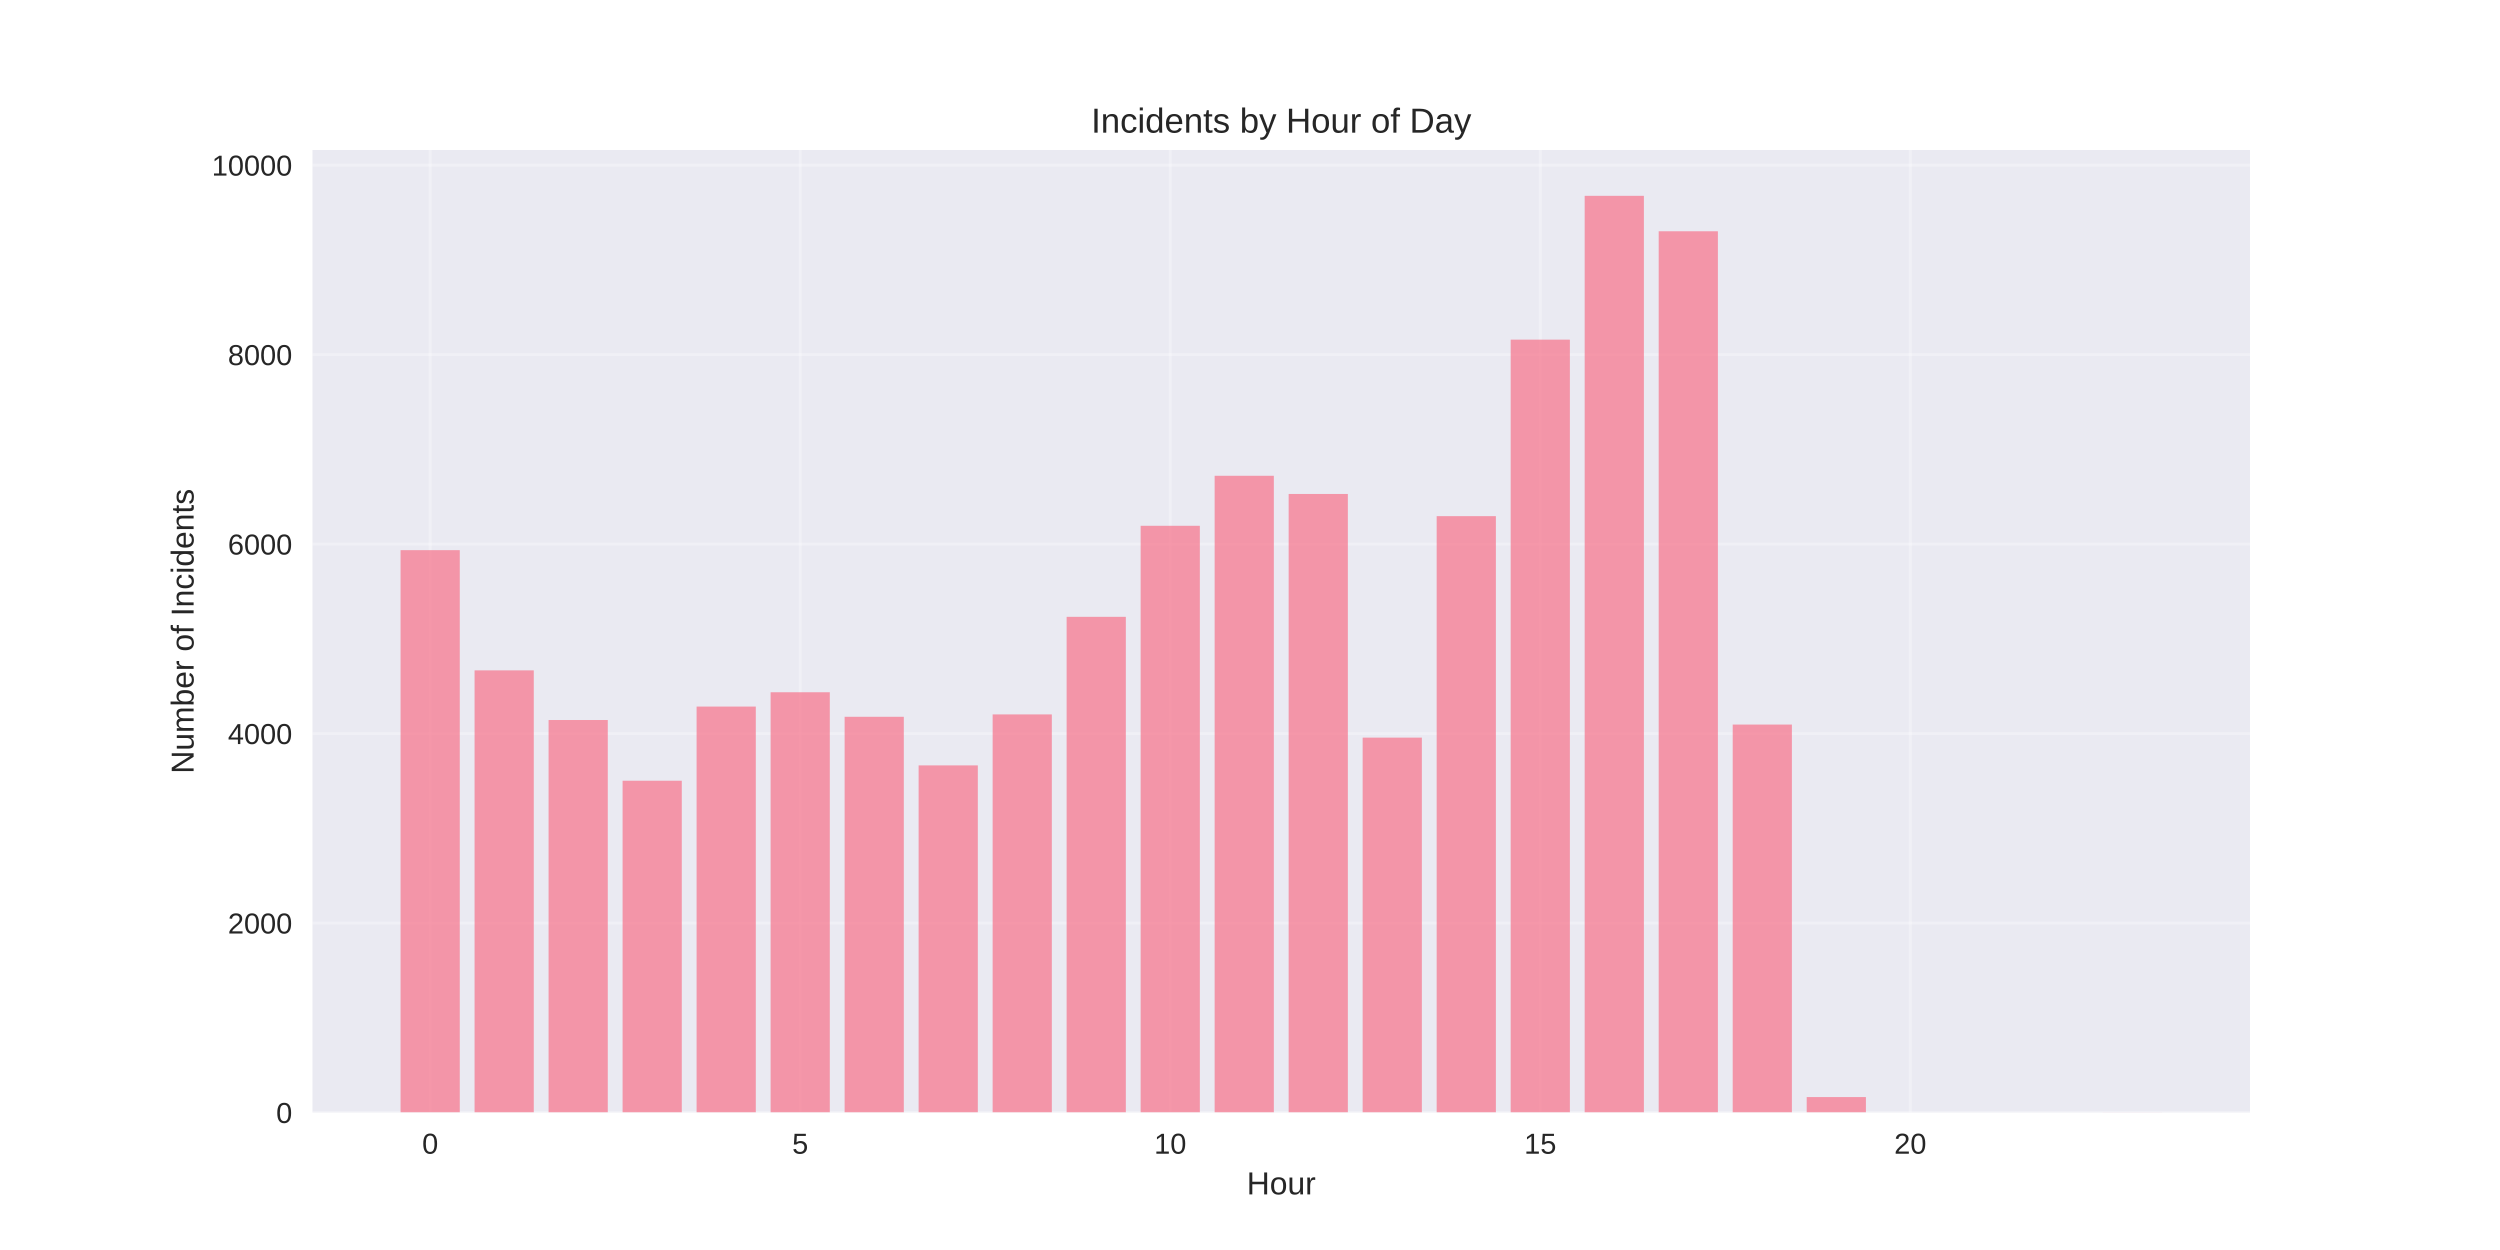
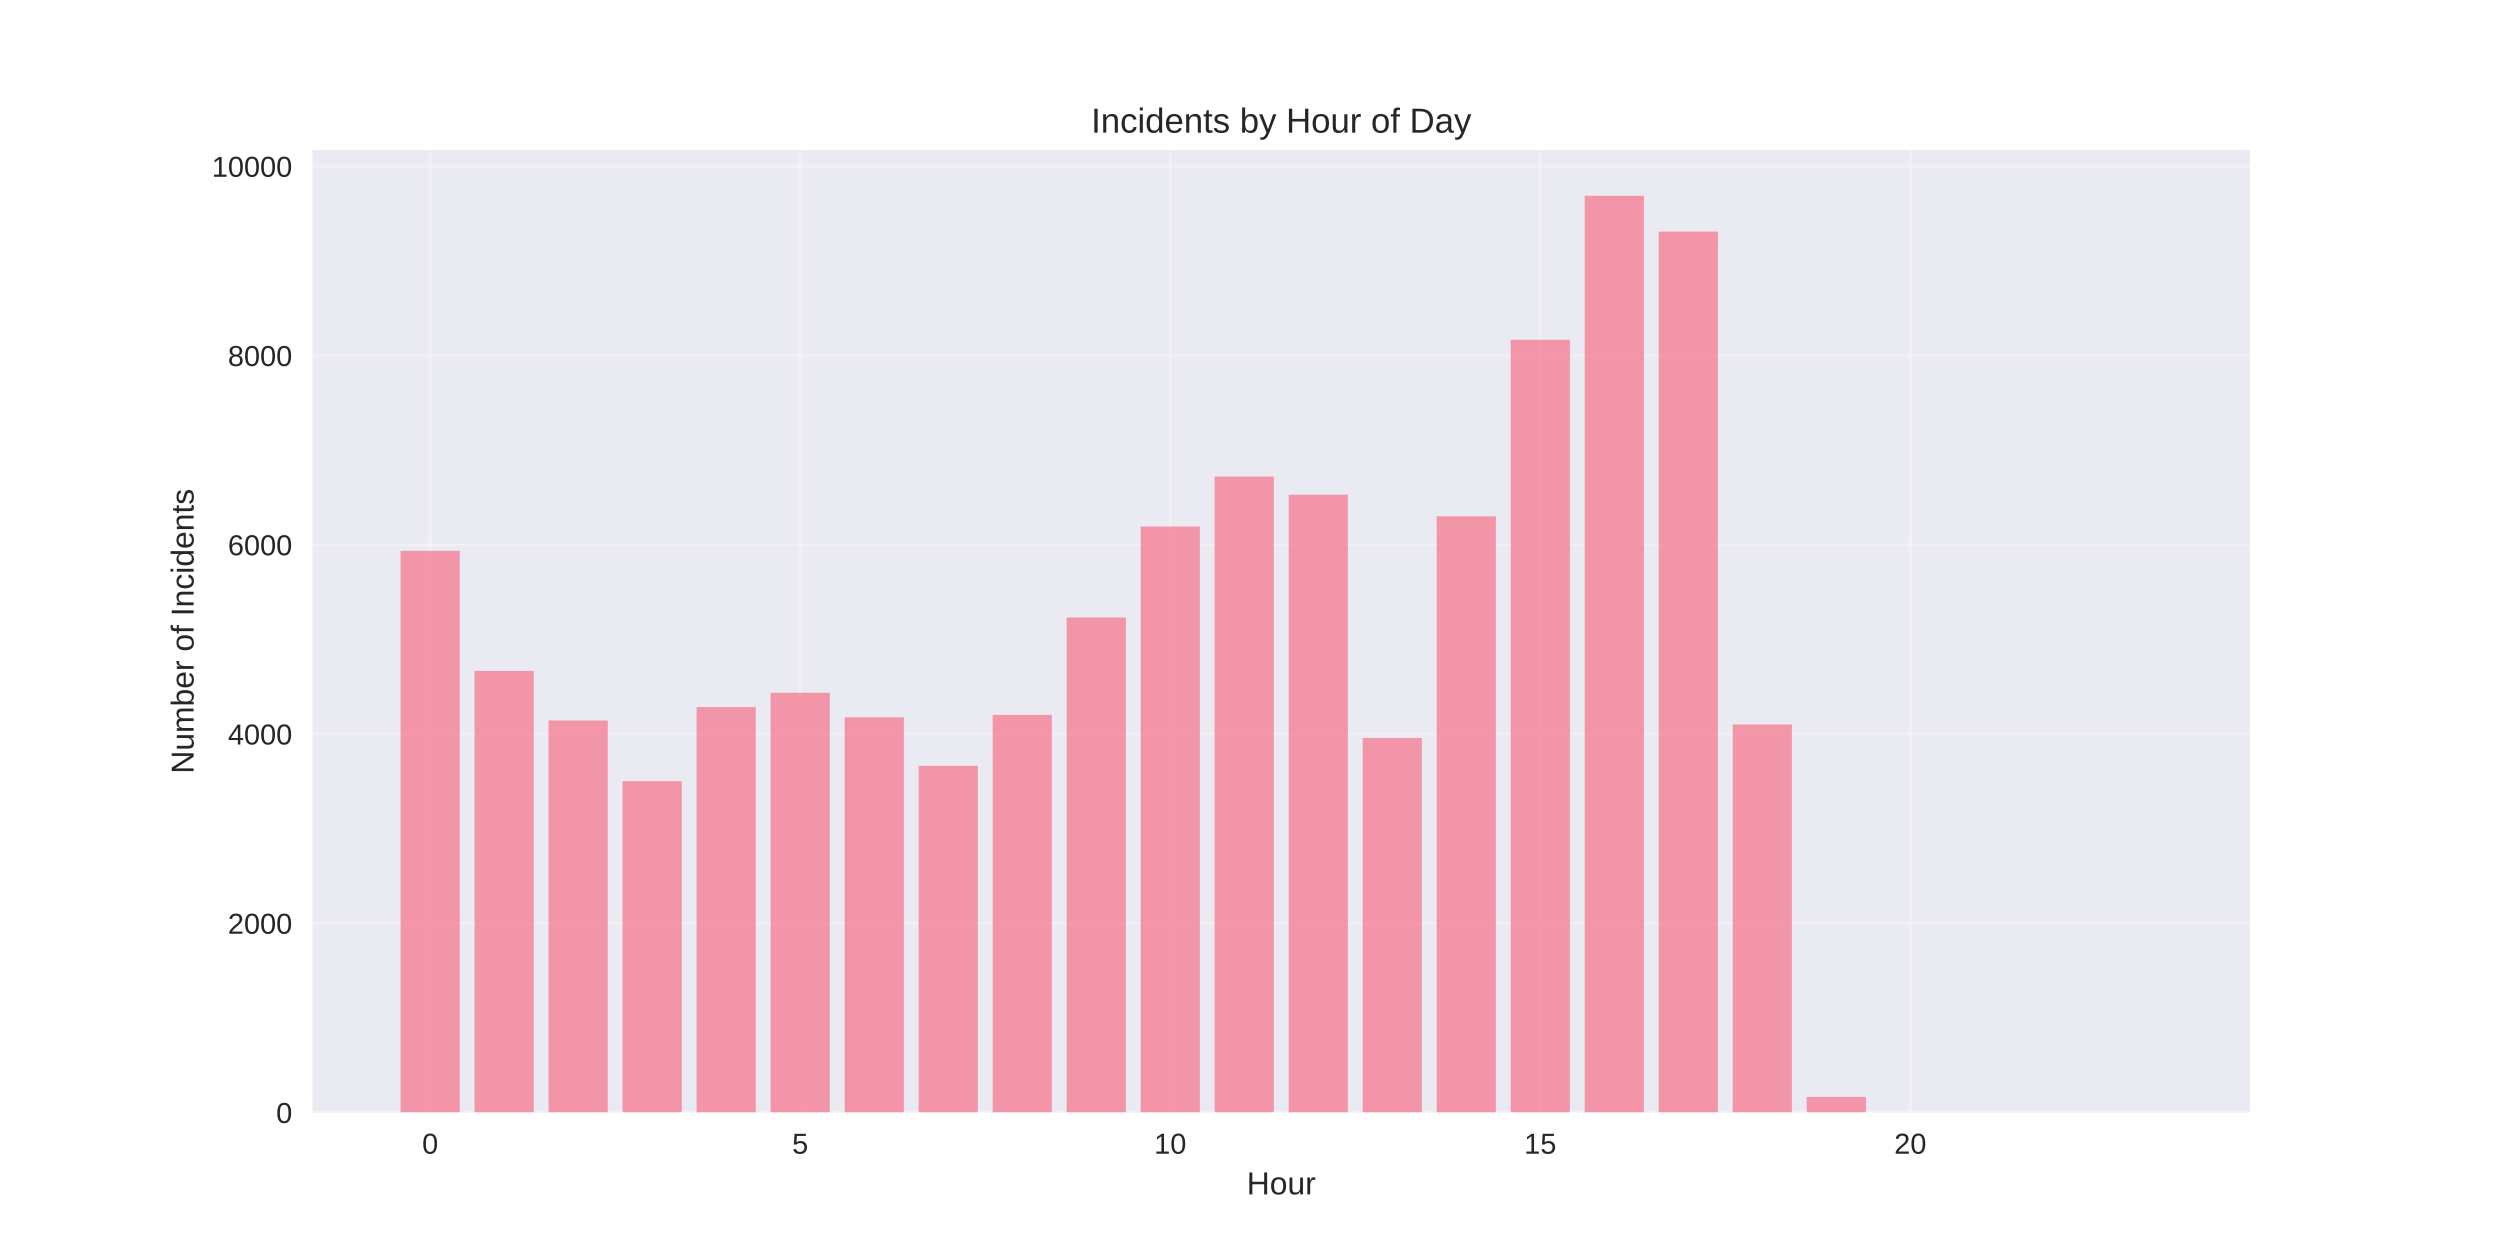
<svg xmlns="http://www.w3.org/2000/svg" width="864pt" height="432pt" viewBox="0 0 864 432" version="1.1">
  <defs>
    <style type="text/css">*{stroke-linejoin: round; stroke-linecap: butt}</style>
  </defs>
  <g id="figure_1">
    <g id="patch_1">
      <path d="M 0 432  L 864 432  L 864 0  L 0 0  z " style="fill: #ffffff" />
    </g>
    <g id="axes_1">
      <g id="patch_2">
        <path d="M 108 384.48  L 777.6 384.48  L 777.6 51.84  L 108 51.84  z " style="fill: #eaeaf2" />
      </g>
      <g id="matplotlib.axis_1">
        <g id="xtick_1">
          <g id="line2d_1">
-             <path d="M 148.667 384.48  L 148.667 51.84  " clip-path="url(#p95515d4c45)" style="fill: none; stroke: #ffffff; stroke-opacity: 0.3; stroke-linecap: round" />
+             <path d="M 148.667 384.48  L 148.667 51.84  " clip-path="url(#p0d8e001945)" style="fill: none; stroke: #ffffff; stroke-opacity: 0.3; stroke-linecap: round" />
          </g>
          <g id="line2d_2" />
          <g id="text_1">
            <text style="fill: #262626; font: 10px 'Arial', 'Liberation Sans', 'DejaVu Sans', 'Bitstream Vera Sans', sans-serif; text-anchor: middle" x="148.667" y="398.727" transform="rotate(-0 148.6671 398.7269)">0</text>
          </g>
        </g>
        <g id="xtick_2">
          <g id="line2d_3">
-             <path d="M 276.551 384.48  L 276.551 51.84  " clip-path="url(#p95515d4c45)" style="fill: none; stroke: #ffffff; stroke-opacity: 0.3; stroke-linecap: round" />
+             <path d="M 276.551 384.48  L 276.551 51.84  " clip-path="url(#p0d8e001945)" style="fill: none; stroke: #ffffff; stroke-opacity: 0.3; stroke-linecap: round" />
          </g>
          <g id="line2d_4" />
          <g id="text_2">
            <text style="fill: #262626; font: 10px 'Arial', 'Liberation Sans', 'DejaVu Sans', 'Bitstream Vera Sans', sans-serif; text-anchor: middle" x="276.551" y="398.727" transform="rotate(-0 276.551 398.7269)">5</text>
          </g>
        </g>
        <g id="xtick_3">
          <g id="line2d_5">
-             <path d="M 404.435 384.48  L 404.435 51.84  " clip-path="url(#p95515d4c45)" style="fill: none; stroke: #ffffff; stroke-opacity: 0.3; stroke-linecap: round" />
+             <path d="M 404.435 384.48  L 404.435 51.84  " clip-path="url(#p0d8e001945)" style="fill: none; stroke: #ffffff; stroke-opacity: 0.3; stroke-linecap: round" />
          </g>
          <g id="line2d_6" />
          <g id="text_3">
            <text style="fill: #262626; font: 10px 'Arial', 'Liberation Sans', 'DejaVu Sans', 'Bitstream Vera Sans', sans-serif; text-anchor: middle" x="404.435" y="398.727" transform="rotate(-0 404.4348 398.7269)">10</text>
          </g>
        </g>
        <g id="xtick_4">
          <g id="line2d_7">
-             <path d="M 532.319 384.48  L 532.319 51.84  " clip-path="url(#p95515d4c45)" style="fill: none; stroke: #ffffff; stroke-opacity: 0.3; stroke-linecap: round" />
+             <path d="M 532.319 384.48  L 532.319 51.84  " clip-path="url(#p0d8e001945)" style="fill: none; stroke: #ffffff; stroke-opacity: 0.3; stroke-linecap: round" />
          </g>
          <g id="line2d_8" />
          <g id="text_4">
            <text style="fill: #262626; font: 10px 'Arial', 'Liberation Sans', 'DejaVu Sans', 'Bitstream Vera Sans', sans-serif; text-anchor: middle" x="532.319" y="398.727" transform="rotate(-0 532.3187 398.7269)">15</text>
          </g>
        </g>
        <g id="xtick_5">
          <g id="line2d_9">
-             <path d="M 660.203 384.48  L 660.203 51.84  " clip-path="url(#p95515d4c45)" style="fill: none; stroke: #ffffff; stroke-opacity: 0.3; stroke-linecap: round" />
+             <path d="M 660.203 384.48  L 660.203 51.84  " clip-path="url(#p0d8e001945)" style="fill: none; stroke: #ffffff; stroke-opacity: 0.3; stroke-linecap: round" />
          </g>
          <g id="line2d_10" />
          <g id="text_5">
            <text style="fill: #262626; font: 10px 'Arial', 'Liberation Sans', 'DejaVu Sans', 'Bitstream Vera Sans', sans-serif; text-anchor: middle" x="660.203" y="398.727" transform="rotate(-0 660.2026 398.7269)">20</text>
          </g>
        </g>
        <g id="text_6">
          <text style="fill: #262626; font: 11px 'Arial', 'Liberation Sans', 'DejaVu Sans', 'Bitstream Vera Sans', sans-serif; text-anchor: middle" x="442.8" y="412.773" transform="rotate(-0 442.8 412.7734)">Hour</text>
        </g>
      </g>
      <g id="matplotlib.axis_2">
        <g id="ytick_1">
          <g id="line2d_11">
-             <path d="M 108 384.48  L 777.6 384.48  " clip-path="url(#p95515d4c45)" style="fill: none; stroke: #ffffff; stroke-opacity: 0.3; stroke-linecap: round" />
+             <path d="M 108 384.48  L 777.6 384.48  " clip-path="url(#p0d8e001945)" style="fill: none; stroke: #ffffff; stroke-opacity: 0.3; stroke-linecap: round" />
          </g>
          <g id="line2d_12" />
          <g id="text_7">
            <text style="fill: #262626; font: 10px 'Arial', 'Liberation Sans', 'DejaVu Sans', 'Bitstream Vera Sans', sans-serif; text-anchor: end" x="101" y="388.103" transform="rotate(-0 101 388.1034)">0</text>
          </g>
        </g>
        <g id="ytick_2">
          <g id="line2d_13">
-             <path d="M 108 318.998  L 777.6 318.998  " clip-path="url(#p95515d4c45)" style="fill: none; stroke: #ffffff; stroke-opacity: 0.3; stroke-linecap: round" />
+             <path d="M 108 319.08  L 777.6 319.08  " clip-path="url(#p0d8e001945)" style="fill: none; stroke: #ffffff; stroke-opacity: 0.3; stroke-linecap: round" />
          </g>
          <g id="line2d_14" />
          <g id="text_8">
-             <text style="fill: #262626; font: 10px 'Arial', 'Liberation Sans', 'DejaVu Sans', 'Bitstream Vera Sans', sans-serif; text-anchor: end" x="101" y="322.622" transform="rotate(-0 101 322.6218)">2000</text>
+             <text style="fill: #262626; font: 10px 'Arial', 'Liberation Sans', 'DejaVu Sans', 'Bitstream Vera Sans', sans-serif; text-anchor: end" x="101" y="322.703" transform="rotate(-0 101 322.7029)">2000</text>
          </g>
        </g>
        <g id="ytick_3">
          <g id="line2d_15">
-             <path d="M 108 253.517  L 777.6 253.517  " clip-path="url(#p95515d4c45)" style="fill: none; stroke: #ffffff; stroke-opacity: 0.3; stroke-linecap: round" />
+             <path d="M 108 253.679  L 777.6 253.679  " clip-path="url(#p0d8e001945)" style="fill: none; stroke: #ffffff; stroke-opacity: 0.3; stroke-linecap: round" />
          </g>
          <g id="line2d_16" />
          <g id="text_9">
-             <text style="fill: #262626; font: 10px 'Arial', 'Liberation Sans', 'DejaVu Sans', 'Bitstream Vera Sans', sans-serif; text-anchor: end" x="101" y="257.14" transform="rotate(-0 101 257.1402)">4000</text>
+             <text style="fill: #262626; font: 10px 'Arial', 'Liberation Sans', 'DejaVu Sans', 'Bitstream Vera Sans', sans-serif; text-anchor: end" x="101" y="257.302" transform="rotate(-0 101 257.3024)">4000</text>
          </g>
        </g>
        <g id="ytick_4">
          <g id="line2d_17">
-             <path d="M 108 188.035  L 777.6 188.035  " clip-path="url(#p95515d4c45)" style="fill: none; stroke: #ffffff; stroke-opacity: 0.3; stroke-linecap: round" />
+             <path d="M 108 188.279  L 777.6 188.279  " clip-path="url(#p0d8e001945)" style="fill: none; stroke: #ffffff; stroke-opacity: 0.3; stroke-linecap: round" />
          </g>
          <g id="line2d_18" />
          <g id="text_10">
-             <text style="fill: #262626; font: 10px 'Arial', 'Liberation Sans', 'DejaVu Sans', 'Bitstream Vera Sans', sans-serif; text-anchor: end" x="101" y="191.659" transform="rotate(-0 101 191.6586)">6000</text>
+             <text style="fill: #262626; font: 10px 'Arial', 'Liberation Sans', 'DejaVu Sans', 'Bitstream Vera Sans', sans-serif; text-anchor: end" x="101" y="191.902" transform="rotate(-0 101 191.902)">6000</text>
          </g>
        </g>
        <g id="ytick_5">
          <g id="line2d_19">
-             <path d="M 108 122.554  L 777.6 122.554  " clip-path="url(#p95515d4c45)" style="fill: none; stroke: #ffffff; stroke-opacity: 0.3; stroke-linecap: round" />
+             <path d="M 108 122.878  L 777.6 122.878  " clip-path="url(#p0d8e001945)" style="fill: none; stroke: #ffffff; stroke-opacity: 0.3; stroke-linecap: round" />
          </g>
          <g id="line2d_20" />
          <g id="text_11">
-             <text style="fill: #262626; font: 10px 'Arial', 'Liberation Sans', 'DejaVu Sans', 'Bitstream Vera Sans', sans-serif; text-anchor: end" x="101" y="126.177" transform="rotate(-0 101 126.177)">8000</text>
+             <text style="fill: #262626; font: 10px 'Arial', 'Liberation Sans', 'DejaVu Sans', 'Bitstream Vera Sans', sans-serif; text-anchor: end" x="101" y="126.501" transform="rotate(-0 101 126.5015)">8000</text>
          </g>
        </g>
        <g id="ytick_6">
          <g id="line2d_21">
-             <path d="M 108 57.072  L 777.6 57.072  " clip-path="url(#p95515d4c45)" style="fill: none; stroke: #ffffff; stroke-opacity: 0.3; stroke-linecap: round" />
+             <path d="M 108 57.478  L 777.6 57.478  " clip-path="url(#p0d8e001945)" style="fill: none; stroke: #ffffff; stroke-opacity: 0.3; stroke-linecap: round" />
          </g>
          <g id="line2d_22" />
          <g id="text_12">
-             <text style="fill: #262626; font: 10px 'Arial', 'Liberation Sans', 'DejaVu Sans', 'Bitstream Vera Sans', sans-serif; text-anchor: end" x="101" y="60.695" transform="rotate(-0 101 60.69542)">10000</text>
+             <text style="fill: #262626; font: 10px 'Arial', 'Liberation Sans', 'DejaVu Sans', 'Bitstream Vera Sans', sans-serif; text-anchor: end" x="101" y="61.101" transform="rotate(-0 101 61.10096)">10000</text>
          </g>
        </g>
        <g id="text_13">
          <text style="fill: #262626; font: 11px 'Arial', 'Liberation Sans', 'DejaVu Sans', 'Bitstream Vera Sans', sans-serif; text-anchor: middle" x="66.913" y="218.16" transform="rotate(-90 66.91281 218.16)">Number of Incidents</text>
        </g>
      </g>
      <g id="patch_3">
-         <path d="M 138.436 384.48  L 158.898 384.48  L 158.898 190.131  L 138.436 190.131  z " clip-path="url(#p95515d4c45)" style="fill: #f77189; opacity: 0.7" />
+         <path d="M 138.436 384.48  L 158.898 384.48  L 158.898 190.371  L 138.436 190.371  z " clip-path="url(#p0d8e001945)" style="fill: #f77189; opacity: 0.7" />
      </g>
      <g id="patch_4">
-         <path d="M 164.013 384.48  L 184.475 384.48  L 184.475 231.679  L 164.013 231.679  z " clip-path="url(#p95515d4c45)" style="fill: #f77189; opacity: 0.7" />
+         <path d="M 164.013 384.48  L 184.475 384.48  L 184.475 231.868  L 164.013 231.868  z " clip-path="url(#p0d8e001945)" style="fill: #f77189; opacity: 0.7" />
      </g>
      <g id="patch_5">
-         <path d="M 189.59 384.48  L 210.051 384.48  L 210.051 248.835  L 189.59 248.835  z " clip-path="url(#p95515d4c45)" style="fill: #f77189; opacity: 0.7" />
+         <path d="M 189.59 384.48  L 210.051 384.48  L 210.051 249.003  L 189.59 249.003  z " clip-path="url(#p0d8e001945)" style="fill: #f77189; opacity: 0.7" />
      </g>
      <g id="patch_6">
-         <path d="M 215.167 384.48  L 235.628 384.48  L 235.628 269.822  L 215.167 269.822  z " clip-path="url(#p95515d4c45)" style="fill: #f77189; opacity: 0.7" />
+         <path d="M 215.167 384.48  L 235.628 384.48  L 235.628 269.964  L 215.167 269.964  z " clip-path="url(#p0d8e001945)" style="fill: #f77189; opacity: 0.7" />
      </g>
      <g id="patch_7">
-         <path d="M 240.743 384.48  L 261.205 384.48  L 261.205 244.186  L 240.743 244.186  z " clip-path="url(#p95515d4c45)" style="fill: #f77189; opacity: 0.7" />
+         <path d="M 240.743 384.48  L 261.205 384.48  L 261.205 244.359  L 240.743 244.359  z " clip-path="url(#p0d8e001945)" style="fill: #f77189; opacity: 0.7" />
      </g>
      <g id="patch_8">
-         <path d="M 266.32 384.48  L 286.782 384.48  L 286.782 239.242  L 266.32 239.242  z " clip-path="url(#p95515d4c45)" style="fill: #f77189; opacity: 0.7" />
+         <path d="M 266.32 384.48  L 286.782 384.48  L 286.782 239.422  L 266.32 239.422  z " clip-path="url(#p0d8e001945)" style="fill: #f77189; opacity: 0.7" />
      </g>
      <g id="patch_9">
-         <path d="M 291.897 384.48  L 312.358 384.48  L 312.358 247.722  L 291.897 247.722  z " clip-path="url(#p95515d4c45)" style="fill: #f77189; opacity: 0.7" />
+         <path d="M 291.897 384.48  L 312.358 384.48  L 312.358 247.891  L 291.897 247.891  z " clip-path="url(#p0d8e001945)" style="fill: #f77189; opacity: 0.7" />
      </g>
      <g id="patch_10">
-         <path d="M 317.474 384.48  L 337.935 384.48  L 337.935 264.518  L 317.474 264.518  z " clip-path="url(#p95515d4c45)" style="fill: #f77189; opacity: 0.7" />
+         <path d="M 317.474 384.48  L 337.935 384.48  L 337.935 264.666  L 317.474 264.666  z " clip-path="url(#p0d8e001945)" style="fill: #f77189; opacity: 0.7" />
      </g>
      <g id="patch_11">
-         <path d="M 343.051 384.48  L 363.512 384.48  L 363.512 246.903  L 343.051 246.903  z " clip-path="url(#p95515d4c45)" style="fill: #f77189; opacity: 0.7" />
+         <path d="M 343.051 384.48  L 363.512 384.48  L 363.512 247.074  L 343.051 247.074  z " clip-path="url(#p0d8e001945)" style="fill: #f77189; opacity: 0.7" />
      </g>
      <g id="patch_12">
-         <path d="M 368.627 384.48  L 389.089 384.48  L 389.089 213.18  L 368.627 213.18  z " clip-path="url(#p95515d4c45)" style="fill: #f77189; opacity: 0.7" />
+         <path d="M 368.627 384.48  L 389.089 384.48  L 389.089 213.392  L 368.627 213.392  z " clip-path="url(#p0d8e001945)" style="fill: #f77189; opacity: 0.7" />
      </g>
      <g id="patch_13">
-         <path d="M 394.204 384.48  L 414.666 384.48  L 414.666 181.716  L 394.204 181.716  z " clip-path="url(#p95515d4c45)" style="fill: #f77189; opacity: 0.7" />
+         <path d="M 394.204 384.48  L 414.666 384.48  L 414.666 181.967  L 394.204 181.967  z " clip-path="url(#p0d8e001945)" style="fill: #f77189; opacity: 0.7" />
      </g>
      <g id="patch_14">
-         <path d="M 419.781 384.48  L 440.242 384.48  L 440.242 164.429  L 419.781 164.429  z " clip-path="url(#p95515d4c45)" style="fill: #f77189; opacity: 0.7" />
+         <path d="M 419.781 384.48  L 440.242 384.48  L 440.242 164.702  L 419.781 164.702  z " clip-path="url(#p0d8e001945)" style="fill: #f77189; opacity: 0.7" />
      </g>
      <g id="patch_15">
-         <path d="M 445.358 384.48  L 465.819 384.48  L 465.819 170.715  L 445.358 170.715  z " clip-path="url(#p95515d4c45)" style="fill: #f77189; opacity: 0.7" />
+         <path d="M 445.358 384.48  L 465.819 384.48  L 465.819 170.98  L 445.358 170.98  z " clip-path="url(#p0d8e001945)" style="fill: #f77189; opacity: 0.7" />
      </g>
      <g id="patch_16">
-         <path d="M 470.934 384.48  L 491.396 384.48  L 491.396 254.925  L 470.934 254.925  z " clip-path="url(#p95515d4c45)" style="fill: #f77189; opacity: 0.7" />
+         <path d="M 470.934 384.48  L 491.396 384.48  L 491.396 255.052  L 470.934 255.052  z " clip-path="url(#p0d8e001945)" style="fill: #f77189; opacity: 0.7" />
      </g>
      <g id="patch_17">
-         <path d="M 496.511 384.48  L 516.973 384.48  L 516.973 178.377  L 496.511 178.377  z " clip-path="url(#p95515d4c45)" style="fill: #f77189; opacity: 0.7" />
+         <path d="M 496.511 384.48  L 516.973 384.48  L 516.973 178.436  L 496.511 178.436  z " clip-path="url(#p0d8e001945)" style="fill: #f77189; opacity: 0.7" />
      </g>
      <g id="patch_18">
-         <path d="M 522.088 384.48  L 542.549 384.48  L 542.549 117.381  L 522.088 117.381  z " clip-path="url(#p95515d4c45)" style="fill: #f77189; opacity: 0.7" />
+         <path d="M 522.088 384.48  L 542.549 384.48  L 542.549 117.417  L 522.088 117.417  z " clip-path="url(#p0d8e001945)" style="fill: #f77189; opacity: 0.7" />
      </g>
      <g id="patch_19">
-         <path d="M 547.665 384.48  L 568.126 384.48  L 568.126 67.68  L 547.665 67.68  z " clip-path="url(#p95515d4c45)" style="fill: #f77189; opacity: 0.7" />
+         <path d="M 547.665 384.48  L 568.126 384.48  L 568.126 67.68  L 547.665 67.68  z " clip-path="url(#p0d8e001945)" style="fill: #f77189; opacity: 0.7" />
      </g>
      <g id="patch_20">
-         <path d="M 573.242 384.48  L 593.703 384.48  L 593.703 79.925  L 573.242 79.925  z " clip-path="url(#p95515d4c45)" style="fill: #f77189; opacity: 0.7" />
+         <path d="M 573.242 384.48  L 593.703 384.48  L 593.703 80.041  L 573.242 80.041  z " clip-path="url(#p0d8e001945)" style="fill: #f77189; opacity: 0.7" />
      </g>
      <g id="patch_21">
-         <path d="M 598.818 384.48  L 619.28 384.48  L 619.28 250.406  L 598.818 250.406  z " clip-path="url(#p95515d4c45)" style="fill: #f77189; opacity: 0.7" />
+         <path d="M 598.818 384.48  L 619.28 384.48  L 619.28 250.376  L 598.818 250.376  z " clip-path="url(#p0d8e001945)" style="fill: #f77189; opacity: 0.7" />
      </g>
      <g id="patch_22">
-         <path d="M 624.395 384.48  L 644.857 384.48  L 644.857 379.143  L 624.395 379.143  z " clip-path="url(#p95515d4c45)" style="fill: #f77189; opacity: 0.7" />
+         <path d="M 624.395 384.48  L 644.857 384.48  L 644.857 379.117  L 624.395 379.117  z " clip-path="url(#p0d8e001945)" style="fill: #f77189; opacity: 0.7" />
      </g>
      <g id="patch_23">
-         <path d="M 726.702 384.48  L 747.164 384.48  L 747.164 384.447  L 726.702 384.447  z " clip-path="url(#p95515d4c45)" style="fill: #f77189; opacity: 0.7" />
+         <path d="M 726.702 384.48  L 747.164 384.48  L 747.164 384.447  L 726.702 384.447  z " clip-path="url(#p0d8e001945)" style="fill: #f77189; opacity: 0.7" />
      </g>
      <g id="patch_24">
        <path d="M 108 384.48  L 108 51.84  " style="fill: none" />
      </g>
      <g id="patch_25">
        <path d="M 777.6 384.48  L 777.6 51.84  " style="fill: none" />
      </g>
      <g id="patch_26">
        <path d="M 108 384.48  L 777.6 384.48  " style="fill: none" />
      </g>
      <g id="patch_27">
        <path d="M 108 51.84  L 777.6 51.84  " style="fill: none" />
      </g>
      <g id="text_14">
        <text style="fill: #262626; font: 12px 'Arial', 'Liberation Sans', 'DejaVu Sans', 'Bitstream Vera Sans', sans-serif; text-anchor: middle" x="442.8" y="45.84" transform="rotate(-0 442.8 45.84)">Incidents by Hour of Day</text>
      </g>
    </g>
  </g>
  <defs>
-     <clipPath id="p95515d4c45">
+     <clipPath id="p0d8e001945">
      <rect x="108" y="51.84" width="669.6" height="332.64" />
    </clipPath>
  </defs>
</svg>
